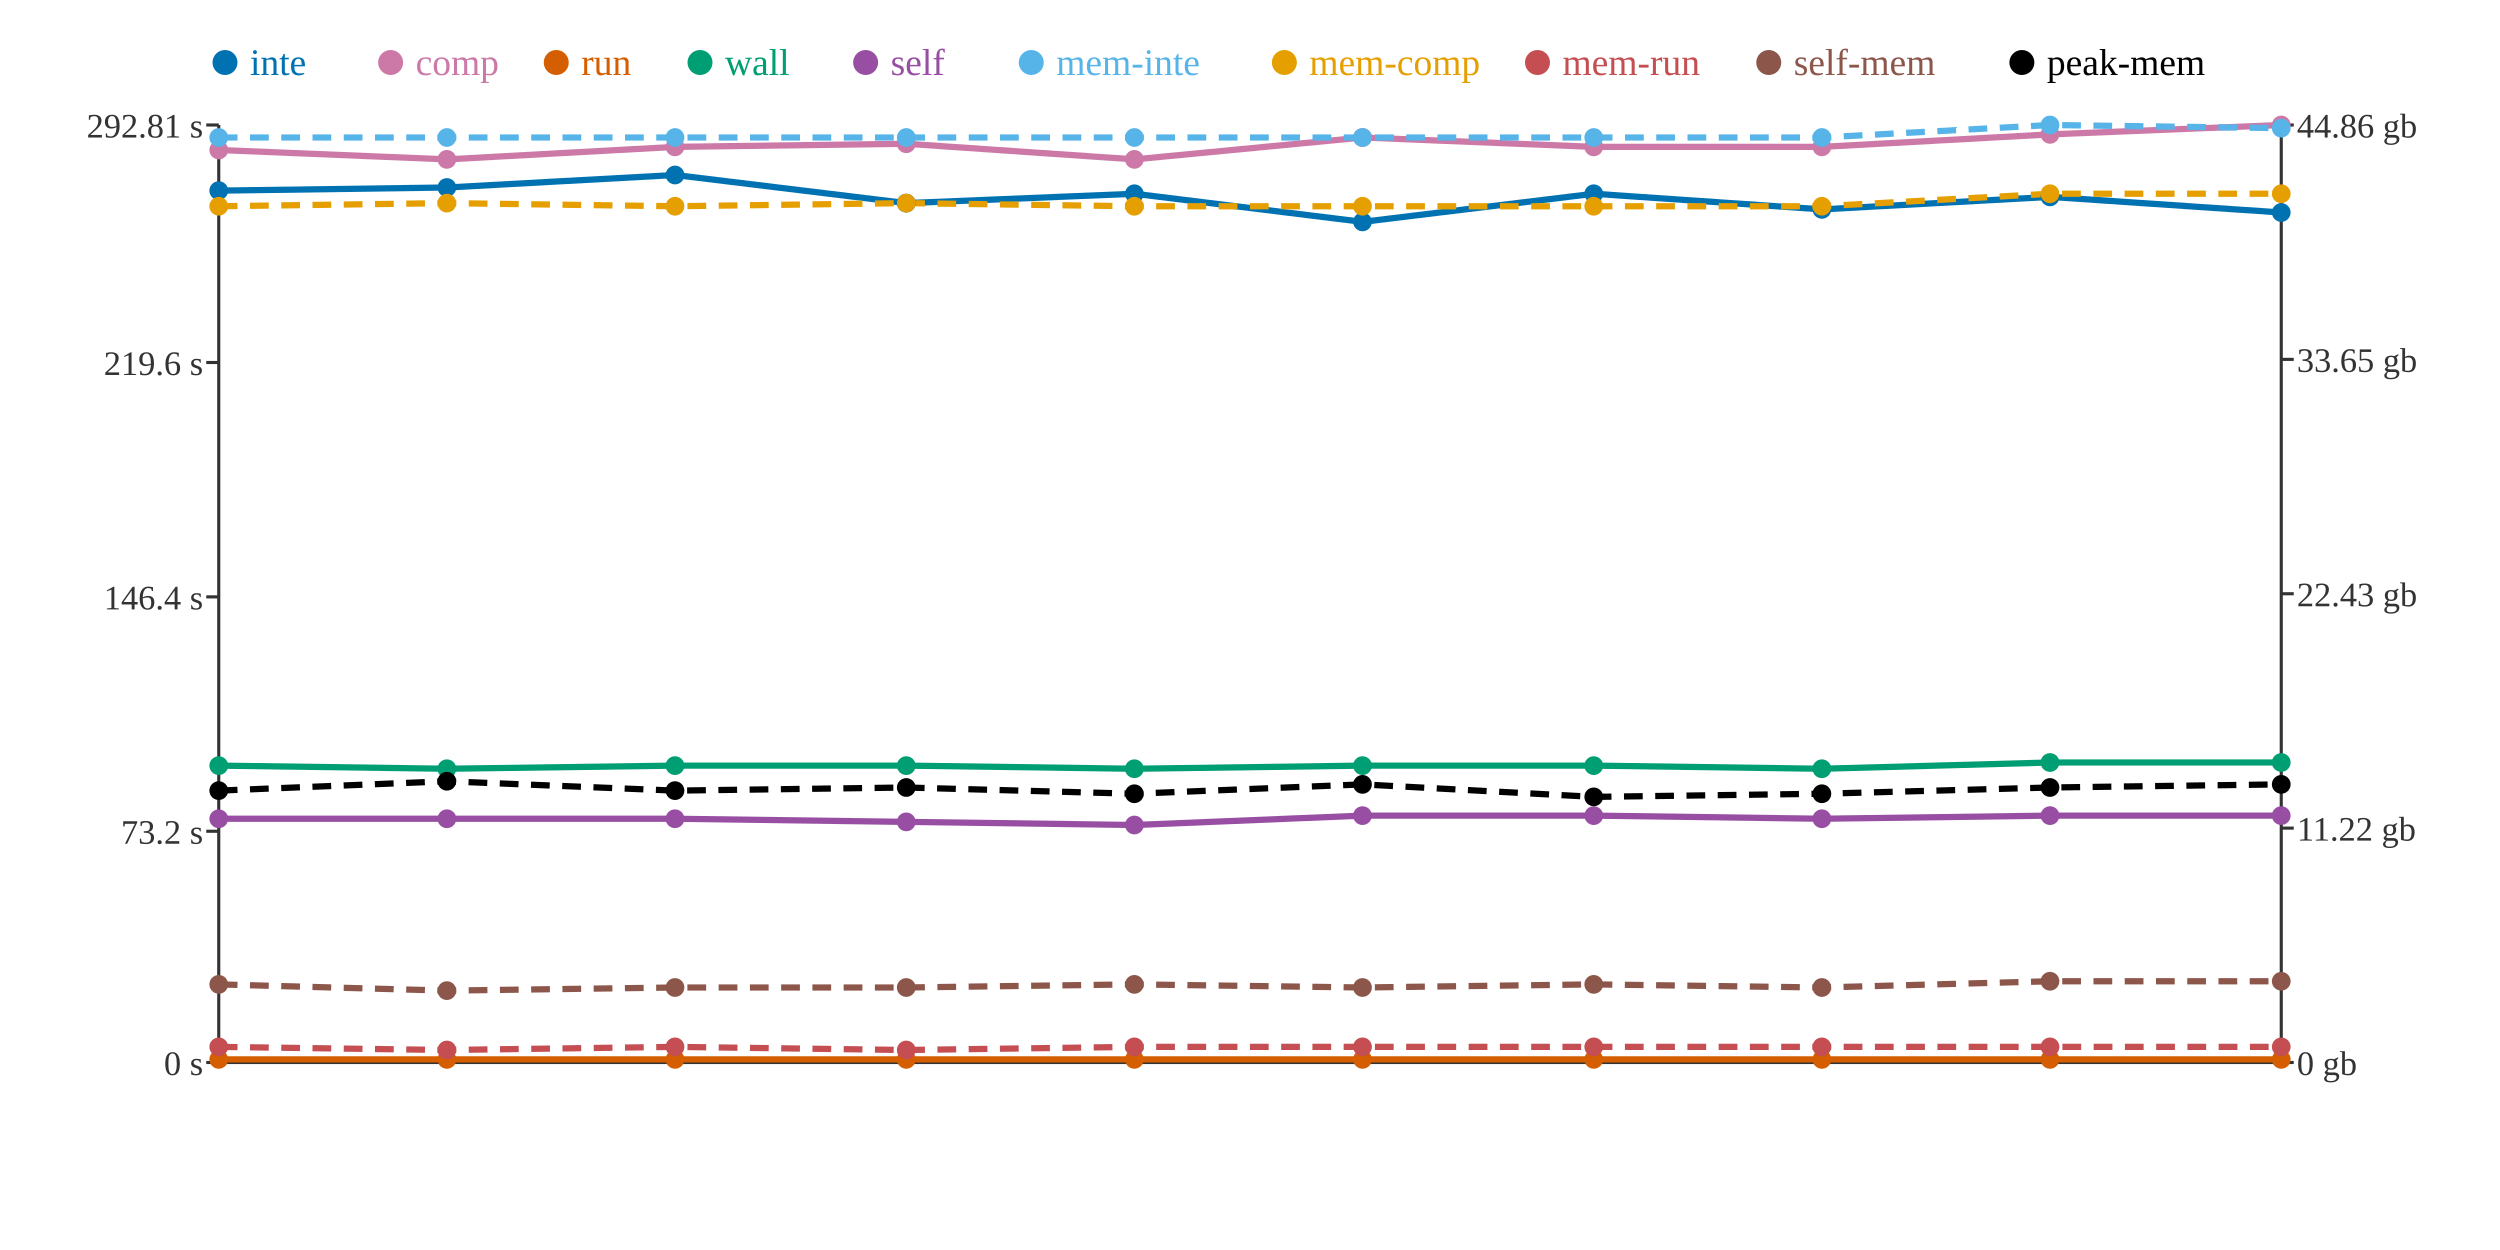
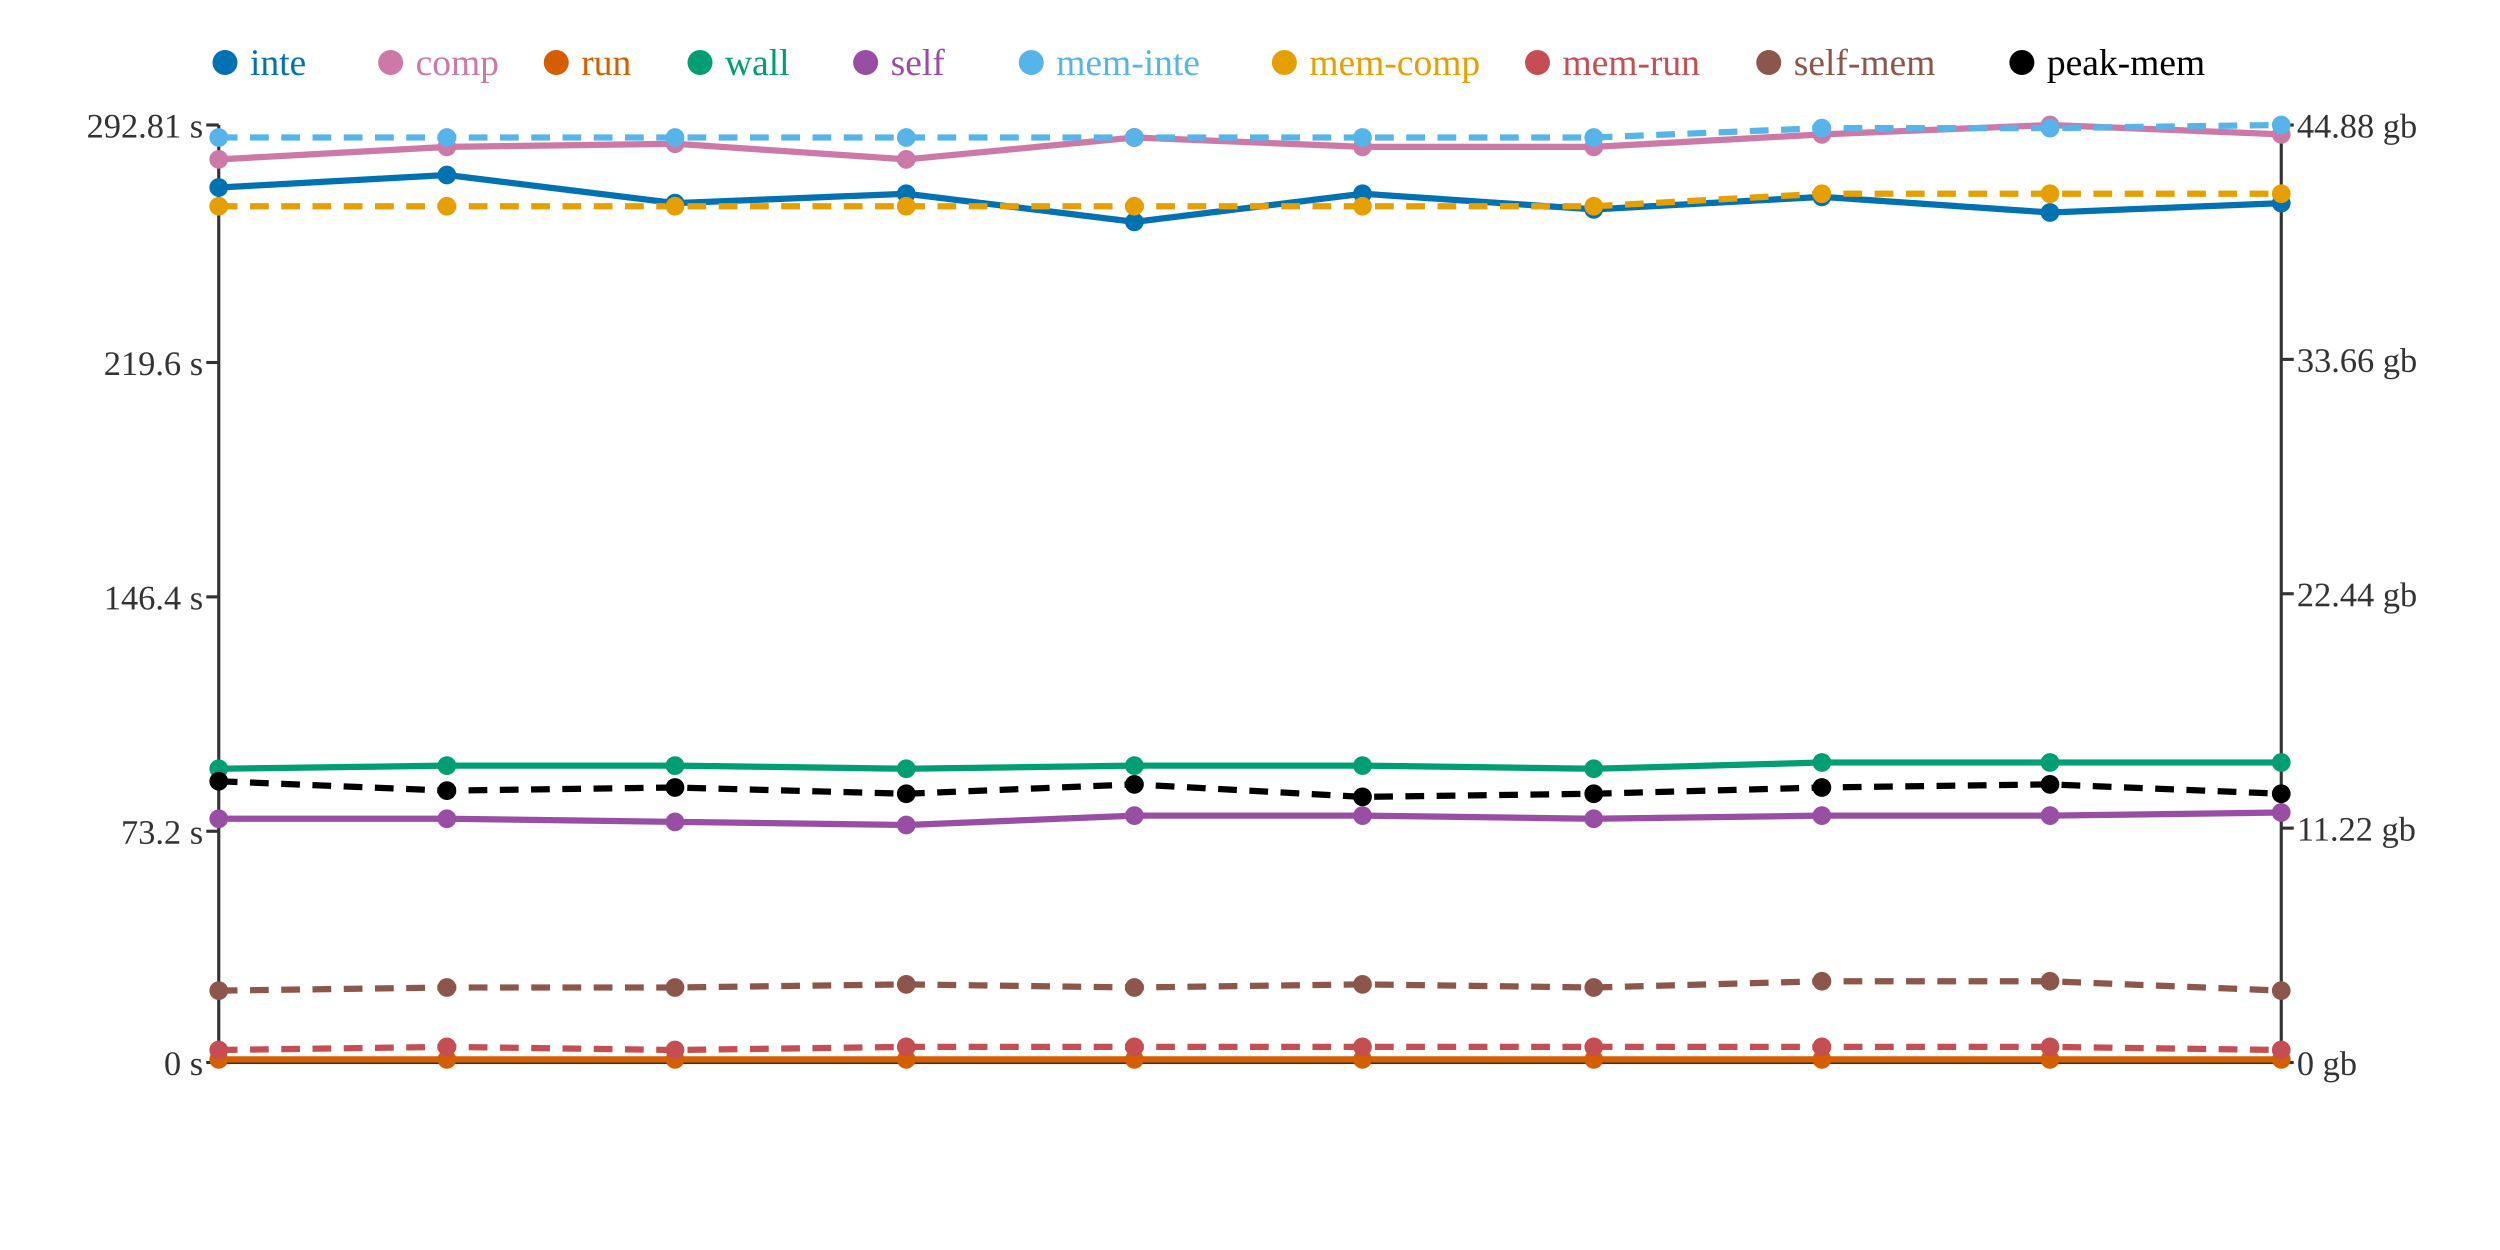
<svg xmlns="http://www.w3.org/2000/svg" width="800" height="400">
  <rect width="800" height="400" fill="white" />
  <line x1="70" y1="40" x2="70" y2="340" stroke="#333" stroke-width="1" />
  <line x1="70" y1="340" x2="730" y2="340" stroke="#333" stroke-width="1" />
  <line x1="730" y1="40" x2="730" y2="340" stroke="#333" stroke-width="1" />
  <line x1="66" y1="340" x2="70" y2="340" stroke="#333" stroke-width="1" />
  <text x="65" y="344" text-anchor="end" font-size="11" fill="#333">0 s</text>
  <line x1="66" y1="266" x2="70" y2="266" stroke="#333" stroke-width="1" />
  <text x="65" y="270" text-anchor="end" font-size="11" fill="#333">73.2 s</text>
  <line x1="66" y1="191" x2="70" y2="191" stroke="#333" stroke-width="1" />
  <text x="65" y="195" text-anchor="end" font-size="11" fill="#333">146.4 s</text>
  <line x1="66" y1="116" x2="70" y2="116" stroke="#333" stroke-width="1" />
  <text x="65" y="120" text-anchor="end" font-size="11" fill="#333">219.6 s</text>
  <line x1="66" y1="40" x2="70" y2="40" stroke="#333" stroke-width="1" />
  <text x="65" y="44" text-anchor="end" font-size="11" fill="#333">292.81 s</text>
  <line x1="730" y1="340" x2="734" y2="340" stroke="#333" stroke-width="1" />
  <text x="735" y="344" text-anchor="start" font-size="11" fill="#333">0 gb</text>
  <line x1="730" y1="265" x2="734" y2="265" stroke="#333" stroke-width="1" />
  <text x="735" y="269" text-anchor="start" font-size="11" fill="#333">11.22 gb</text>
  <line x1="730" y1="190" x2="734" y2="190" stroke="#333" stroke-width="1" />
-   <text x="735" y="194" text-anchor="start" font-size="11" fill="#333">22.43 gb</text>
+   <text x="735" y="194" text-anchor="start" font-size="11" fill="#333">22.44 gb</text>
  <line x1="730" y1="115" x2="734" y2="115" stroke="#333" stroke-width="1" />
-   <text x="735" y="119" text-anchor="start" font-size="11" fill="#333">33.65 gb</text>
+   <text x="735" y="119" text-anchor="start" font-size="11" fill="#333">33.66 gb</text>
  <line x1="730" y1="40" x2="734" y2="40" stroke="#333" stroke-width="1" />
-   <text x="735" y="44" text-anchor="start" font-size="11" fill="#333">44.86 gb</text>
-   <polyline points="70,61 143,60 216,56 290,65 363,62 436,71 510,62 583,67 656,63 730,68" fill="none" stroke="#0072B2" stroke-width="2" />
-   <polyline points="70,48 143,51 216,47 290,46 363,51 436,44 510,47 583,47 656,43 730,40" fill="none" stroke="#CC79A7" stroke-width="2" />
+   <text x="735" y="44" text-anchor="start" font-size="11" fill="#333">44.88 gb</text>
+   <polyline points="70,60 143,56 216,65 290,62 363,71 436,62 510,67 583,63 656,68 730,65" fill="none" stroke="#0072B2" stroke-width="2" />
+   <polyline points="70,51 143,47 216,46 290,51 363,44 436,47 510,47 583,43 656,40 730,43" fill="none" stroke="#CC79A7" stroke-width="2" />
  <polyline points="70,339 143,339 216,339 290,339 363,339 436,339 510,339 583,339 656,339 730,339" fill="none" stroke="#D55E00" stroke-width="2" />
-   <polyline points="70,245 143,246 216,245 290,245 363,246 436,245 510,245 583,246 656,244 730,244" fill="none" stroke="#009E73" stroke-width="2" />
-   <polyline points="70,262 143,262 216,262 290,263 363,264 436,261 510,261 583,262 656,261 730,261" fill="none" stroke="#984EA3" stroke-width="2" />
-   <polyline points="70,44 143,44 216,44 290,44 363,44 436,44 510,44 583,44 656,40 730,41" fill="none" stroke="#56B4E9" stroke-width="2" stroke-dasharray="6 4" />
-   <polyline points="70,66 143,65 216,66 290,65 363,66 436,66 510,66 583,66 656,62 730,62" fill="none" stroke="#E69F00" stroke-width="2" stroke-dasharray="6 4" />
-   <polyline points="70,335 143,336 216,335 290,336 363,335 436,335 510,335 583,335 656,335 730,335" fill="none" stroke="#C44E52" stroke-width="2" stroke-dasharray="6 4" />
-   <polyline points="70,315 143,317 216,316 290,316 363,315 436,316 510,315 583,316 656,314 730,314" fill="none" stroke="#8C564B" stroke-width="2" stroke-dasharray="6 4" />
-   <polyline points="70,253 143,250 216,253 290,252 363,254 436,251 510,255 583,254 656,252 730,251" fill="none" stroke="#000000" stroke-width="2" stroke-dasharray="6 4" />
-   <circle cx="70" cy="61" r="3" fill="#0072B2" />
-   <circle cx="70" cy="48" r="3" fill="#CC79A7" />
+   <polyline points="70,246 143,245 216,245 290,246 363,245 436,245 510,246 583,244 656,244 730,244" fill="none" stroke="#009E73" stroke-width="2" />
+   <polyline points="70,262 143,262 216,263 290,264 363,261 436,261 510,262 583,261 656,261 730,260" fill="none" stroke="#984EA3" stroke-width="2" />
+   <polyline points="70,44 143,44 216,44 290,44 363,44 436,44 510,44 583,41 656,41 730,40" fill="none" stroke="#56B4E9" stroke-width="2" stroke-dasharray="6 4" />
+   <polyline points="70,66 143,66 216,66 290,66 363,66 436,66 510,66 583,62 656,62 730,62" fill="none" stroke="#E69F00" stroke-width="2" stroke-dasharray="6 4" />
+   <polyline points="70,336 143,335 216,336 290,335 363,335 436,335 510,335 583,335 656,335 730,336" fill="none" stroke="#C44E52" stroke-width="2" stroke-dasharray="6 4" />
+   <polyline points="70,317 143,316 216,316 290,315 363,316 436,315 510,316 583,314 656,314 730,317" fill="none" stroke="#8C564B" stroke-width="2" stroke-dasharray="6 4" />
+   <polyline points="70,250 143,253 216,252 290,254 363,251 436,255 510,254 583,252 656,251 730,254" fill="none" stroke="#000000" stroke-width="2" stroke-dasharray="6 4" />
+   <circle cx="70" cy="60" r="3" fill="#0072B2" />
+   <circle cx="70" cy="51" r="3" fill="#CC79A7" />
  <circle cx="70" cy="339" r="3" fill="#D55E00" />
-   <circle cx="70" cy="245" r="3" fill="#009E73" />
+   <circle cx="70" cy="246" r="3" fill="#009E73" />
  <circle cx="70" cy="262" r="3" fill="#984EA3" />
  <circle cx="70" cy="44" r="3" fill="#56B4E9" />
  <circle cx="70" cy="66" r="3" fill="#E69F00" />
-   <circle cx="70" cy="335" r="3" fill="#C44E52" />
-   <circle cx="70" cy="315" r="3" fill="#8C564B" />
-   <circle cx="70" cy="253" r="3" fill="#000000" />
-   <circle cx="143" cy="60" r="3" fill="#0072B2" />
-   <circle cx="143" cy="51" r="3" fill="#CC79A7" />
+   <circle cx="70" cy="336" r="3" fill="#C44E52" />
+   <circle cx="70" cy="317" r="3" fill="#8C564B" />
+   <circle cx="70" cy="250" r="3" fill="#000000" />
+   <circle cx="143" cy="56" r="3" fill="#0072B2" />
+   <circle cx="143" cy="47" r="3" fill="#CC79A7" />
  <circle cx="143" cy="339" r="3" fill="#D55E00" />
-   <circle cx="143" cy="246" r="3" fill="#009E73" />
+   <circle cx="143" cy="245" r="3" fill="#009E73" />
  <circle cx="143" cy="262" r="3" fill="#984EA3" />
  <circle cx="143" cy="44" r="3" fill="#56B4E9" />
-   <circle cx="143" cy="65" r="3" fill="#E69F00" />
-   <circle cx="143" cy="336" r="3" fill="#C44E52" />
-   <circle cx="143" cy="317" r="3" fill="#8C564B" />
-   <circle cx="143" cy="250" r="3" fill="#000000" />
-   <circle cx="216" cy="56" r="3" fill="#0072B2" />
-   <circle cx="216" cy="47" r="3" fill="#CC79A7" />
+   <circle cx="143" cy="66" r="3" fill="#E69F00" />
+   <circle cx="143" cy="335" r="3" fill="#C44E52" />
+   <circle cx="143" cy="316" r="3" fill="#8C564B" />
+   <circle cx="143" cy="253" r="3" fill="#000000" />
+   <circle cx="216" cy="65" r="3" fill="#0072B2" />
+   <circle cx="216" cy="46" r="3" fill="#CC79A7" />
  <circle cx="216" cy="339" r="3" fill="#D55E00" />
  <circle cx="216" cy="245" r="3" fill="#009E73" />
-   <circle cx="216" cy="262" r="3" fill="#984EA3" />
+   <circle cx="216" cy="263" r="3" fill="#984EA3" />
  <circle cx="216" cy="44" r="3" fill="#56B4E9" />
  <circle cx="216" cy="66" r="3" fill="#E69F00" />
-   <circle cx="216" cy="335" r="3" fill="#C44E52" />
+   <circle cx="216" cy="336" r="3" fill="#C44E52" />
  <circle cx="216" cy="316" r="3" fill="#8C564B" />
-   <circle cx="216" cy="253" r="3" fill="#000000" />
-   <circle cx="290" cy="65" r="3" fill="#0072B2" />
-   <circle cx="290" cy="46" r="3" fill="#CC79A7" />
+   <circle cx="216" cy="252" r="3" fill="#000000" />
+   <circle cx="290" cy="62" r="3" fill="#0072B2" />
+   <circle cx="290" cy="51" r="3" fill="#CC79A7" />
  <circle cx="290" cy="339" r="3" fill="#D55E00" />
-   <circle cx="290" cy="245" r="3" fill="#009E73" />
-   <circle cx="290" cy="263" r="3" fill="#984EA3" />
+   <circle cx="290" cy="246" r="3" fill="#009E73" />
+   <circle cx="290" cy="264" r="3" fill="#984EA3" />
  <circle cx="290" cy="44" r="3" fill="#56B4E9" />
-   <circle cx="290" cy="65" r="3" fill="#E69F00" />
-   <circle cx="290" cy="336" r="3" fill="#C44E52" />
-   <circle cx="290" cy="316" r="3" fill="#8C564B" />
-   <circle cx="290" cy="252" r="3" fill="#000000" />
-   <circle cx="363" cy="62" r="3" fill="#0072B2" />
-   <circle cx="363" cy="51" r="3" fill="#CC79A7" />
+   <circle cx="290" cy="66" r="3" fill="#E69F00" />
+   <circle cx="290" cy="335" r="3" fill="#C44E52" />
+   <circle cx="290" cy="315" r="3" fill="#8C564B" />
+   <circle cx="290" cy="254" r="3" fill="#000000" />
+   <circle cx="363" cy="71" r="3" fill="#0072B2" />
+   <circle cx="363" cy="44" r="3" fill="#CC79A7" />
  <circle cx="363" cy="339" r="3" fill="#D55E00" />
-   <circle cx="363" cy="246" r="3" fill="#009E73" />
-   <circle cx="363" cy="264" r="3" fill="#984EA3" />
+   <circle cx="363" cy="245" r="3" fill="#009E73" />
+   <circle cx="363" cy="261" r="3" fill="#984EA3" />
  <circle cx="363" cy="44" r="3" fill="#56B4E9" />
  <circle cx="363" cy="66" r="3" fill="#E69F00" />
  <circle cx="363" cy="335" r="3" fill="#C44E52" />
-   <circle cx="363" cy="315" r="3" fill="#8C564B" />
-   <circle cx="363" cy="254" r="3" fill="#000000" />
-   <circle cx="436" cy="71" r="3" fill="#0072B2" />
-   <circle cx="436" cy="44" r="3" fill="#CC79A7" />
+   <circle cx="363" cy="316" r="3" fill="#8C564B" />
+   <circle cx="363" cy="251" r="3" fill="#000000" />
+   <circle cx="436" cy="62" r="3" fill="#0072B2" />
+   <circle cx="436" cy="47" r="3" fill="#CC79A7" />
  <circle cx="436" cy="339" r="3" fill="#D55E00" />
  <circle cx="436" cy="245" r="3" fill="#009E73" />
  <circle cx="436" cy="261" r="3" fill="#984EA3" />
  <circle cx="436" cy="44" r="3" fill="#56B4E9" />
  <circle cx="436" cy="66" r="3" fill="#E69F00" />
  <circle cx="436" cy="335" r="3" fill="#C44E52" />
-   <circle cx="436" cy="316" r="3" fill="#8C564B" />
-   <circle cx="436" cy="251" r="3" fill="#000000" />
-   <circle cx="510" cy="62" r="3" fill="#0072B2" />
+   <circle cx="436" cy="315" r="3" fill="#8C564B" />
+   <circle cx="436" cy="255" r="3" fill="#000000" />
+   <circle cx="510" cy="67" r="3" fill="#0072B2" />
  <circle cx="510" cy="47" r="3" fill="#CC79A7" />
  <circle cx="510" cy="339" r="3" fill="#D55E00" />
-   <circle cx="510" cy="245" r="3" fill="#009E73" />
-   <circle cx="510" cy="261" r="3" fill="#984EA3" />
+   <circle cx="510" cy="246" r="3" fill="#009E73" />
+   <circle cx="510" cy="262" r="3" fill="#984EA3" />
  <circle cx="510" cy="44" r="3" fill="#56B4E9" />
  <circle cx="510" cy="66" r="3" fill="#E69F00" />
  <circle cx="510" cy="335" r="3" fill="#C44E52" />
-   <circle cx="510" cy="315" r="3" fill="#8C564B" />
-   <circle cx="510" cy="255" r="3" fill="#000000" />
-   <circle cx="583" cy="67" r="3" fill="#0072B2" />
-   <circle cx="583" cy="47" r="3" fill="#CC79A7" />
+   <circle cx="510" cy="316" r="3" fill="#8C564B" />
+   <circle cx="510" cy="254" r="3" fill="#000000" />
+   <circle cx="583" cy="63" r="3" fill="#0072B2" />
+   <circle cx="583" cy="43" r="3" fill="#CC79A7" />
  <circle cx="583" cy="339" r="3" fill="#D55E00" />
-   <circle cx="583" cy="246" r="3" fill="#009E73" />
-   <circle cx="583" cy="262" r="3" fill="#984EA3" />
-   <circle cx="583" cy="44" r="3" fill="#56B4E9" />
-   <circle cx="583" cy="66" r="3" fill="#E69F00" />
+   <circle cx="583" cy="244" r="3" fill="#009E73" />
+   <circle cx="583" cy="261" r="3" fill="#984EA3" />
+   <circle cx="583" cy="41" r="3" fill="#56B4E9" />
+   <circle cx="583" cy="62" r="3" fill="#E69F00" />
  <circle cx="583" cy="335" r="3" fill="#C44E52" />
-   <circle cx="583" cy="316" r="3" fill="#8C564B" />
-   <circle cx="583" cy="254" r="3" fill="#000000" />
-   <circle cx="656" cy="63" r="3" fill="#0072B2" />
-   <circle cx="656" cy="43" r="3" fill="#CC79A7" />
+   <circle cx="583" cy="314" r="3" fill="#8C564B" />
+   <circle cx="583" cy="252" r="3" fill="#000000" />
+   <circle cx="656" cy="68" r="3" fill="#0072B2" />
+   <circle cx="656" cy="40" r="3" fill="#CC79A7" />
  <circle cx="656" cy="339" r="3" fill="#D55E00" />
  <circle cx="656" cy="244" r="3" fill="#009E73" />
  <circle cx="656" cy="261" r="3" fill="#984EA3" />
-   <circle cx="656" cy="40" r="3" fill="#56B4E9" />
+   <circle cx="656" cy="41" r="3" fill="#56B4E9" />
  <circle cx="656" cy="62" r="3" fill="#E69F00" />
  <circle cx="656" cy="335" r="3" fill="#C44E52" />
  <circle cx="656" cy="314" r="3" fill="#8C564B" />
-   <circle cx="656" cy="252" r="3" fill="#000000" />
-   <circle cx="730" cy="68" r="3" fill="#0072B2" />
-   <circle cx="730" cy="40" r="3" fill="#CC79A7" />
+   <circle cx="656" cy="251" r="3" fill="#000000" />
+   <circle cx="730" cy="65" r="3" fill="#0072B2" />
+   <circle cx="730" cy="43" r="3" fill="#CC79A7" />
  <circle cx="730" cy="339" r="3" fill="#D55E00" />
  <circle cx="730" cy="244" r="3" fill="#009E73" />
-   <circle cx="730" cy="261" r="3" fill="#984EA3" />
-   <circle cx="730" cy="41" r="3" fill="#56B4E9" />
+   <circle cx="730" cy="260" r="3" fill="#984EA3" />
+   <circle cx="730" cy="40" r="3" fill="#56B4E9" />
  <circle cx="730" cy="62" r="3" fill="#E69F00" />
-   <circle cx="730" cy="335" r="3" fill="#C44E52" />
-   <circle cx="730" cy="314" r="3" fill="#8C564B" />
-   <circle cx="730" cy="251" r="3" fill="#000000" />
+   <circle cx="730" cy="336" r="3" fill="#C44E52" />
+   <circle cx="730" cy="317" r="3" fill="#8C564B" />
+   <circle cx="730" cy="254" r="3" fill="#000000" />
  <circle cx="72" cy="20" r="4" fill="#0072B2" />
  <text x="80" y="24" text-anchor="start" font-size="12" fill="#0072B2">inte</text>
  <circle cx="125" cy="20" r="4" fill="#CC79A7" />
  <text x="133" y="24" text-anchor="start" font-size="12" fill="#CC79A7">comp</text>
  <circle cx="178" cy="20" r="4" fill="#D55E00" />
  <text x="186" y="24" text-anchor="start" font-size="12" fill="#D55E00">run</text>
  <circle cx="224" cy="20" r="4" fill="#009E73" />
  <text x="232" y="24" text-anchor="start" font-size="12" fill="#009E73">wall</text>
  <circle cx="277" cy="20" r="4" fill="#984EA3" />
  <text x="285" y="24" text-anchor="start" font-size="12" fill="#984EA3">self</text>
  <circle cx="330" cy="20" r="4" fill="#56B4E9" />
  <text x="338" y="24" text-anchor="start" font-size="12" fill="#56B4E9">mem-inte</text>
  <circle cx="411" cy="20" r="4" fill="#E69F00" />
  <text x="419" y="24" text-anchor="start" font-size="12" fill="#E69F00">mem-comp</text>
  <circle cx="492" cy="20" r="4" fill="#C44E52" />
  <text x="500" y="24" text-anchor="start" font-size="12" fill="#C44E52">mem-run</text>
  <circle cx="566" cy="20" r="4" fill="#8C564B" />
  <text x="574" y="24" text-anchor="start" font-size="12" fill="#8C564B">self-mem</text>
  <circle cx="647" cy="20" r="4" fill="#000000" />
  <text x="655" y="24" text-anchor="start" font-size="12" fill="#000000">peak-mem</text>
</svg>
